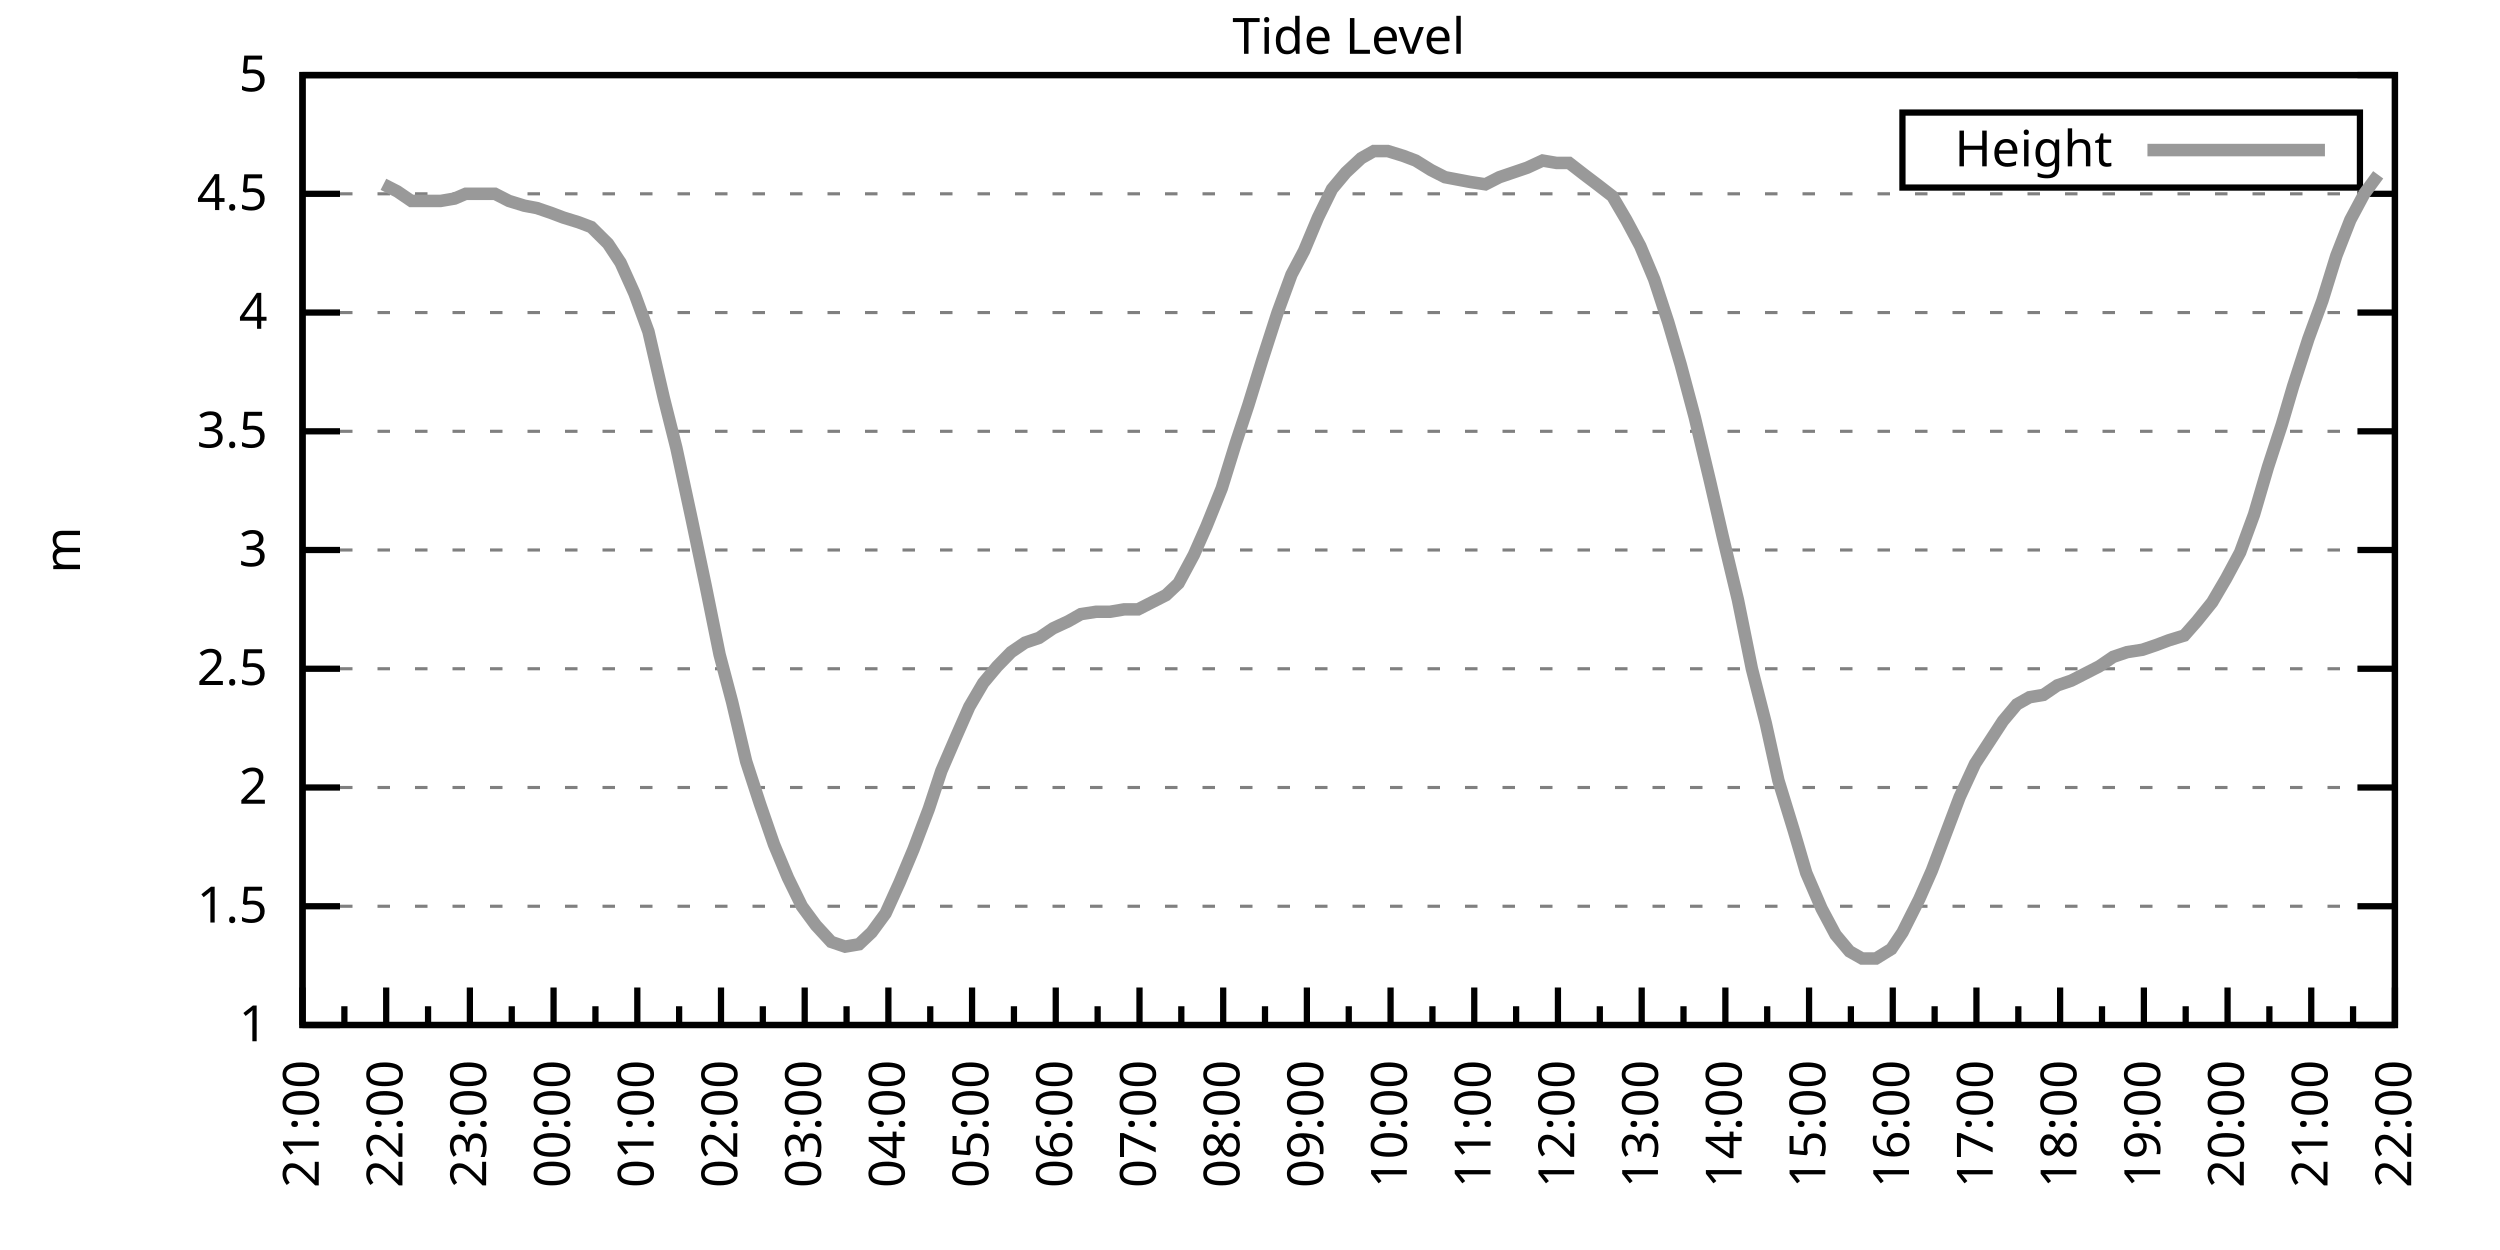
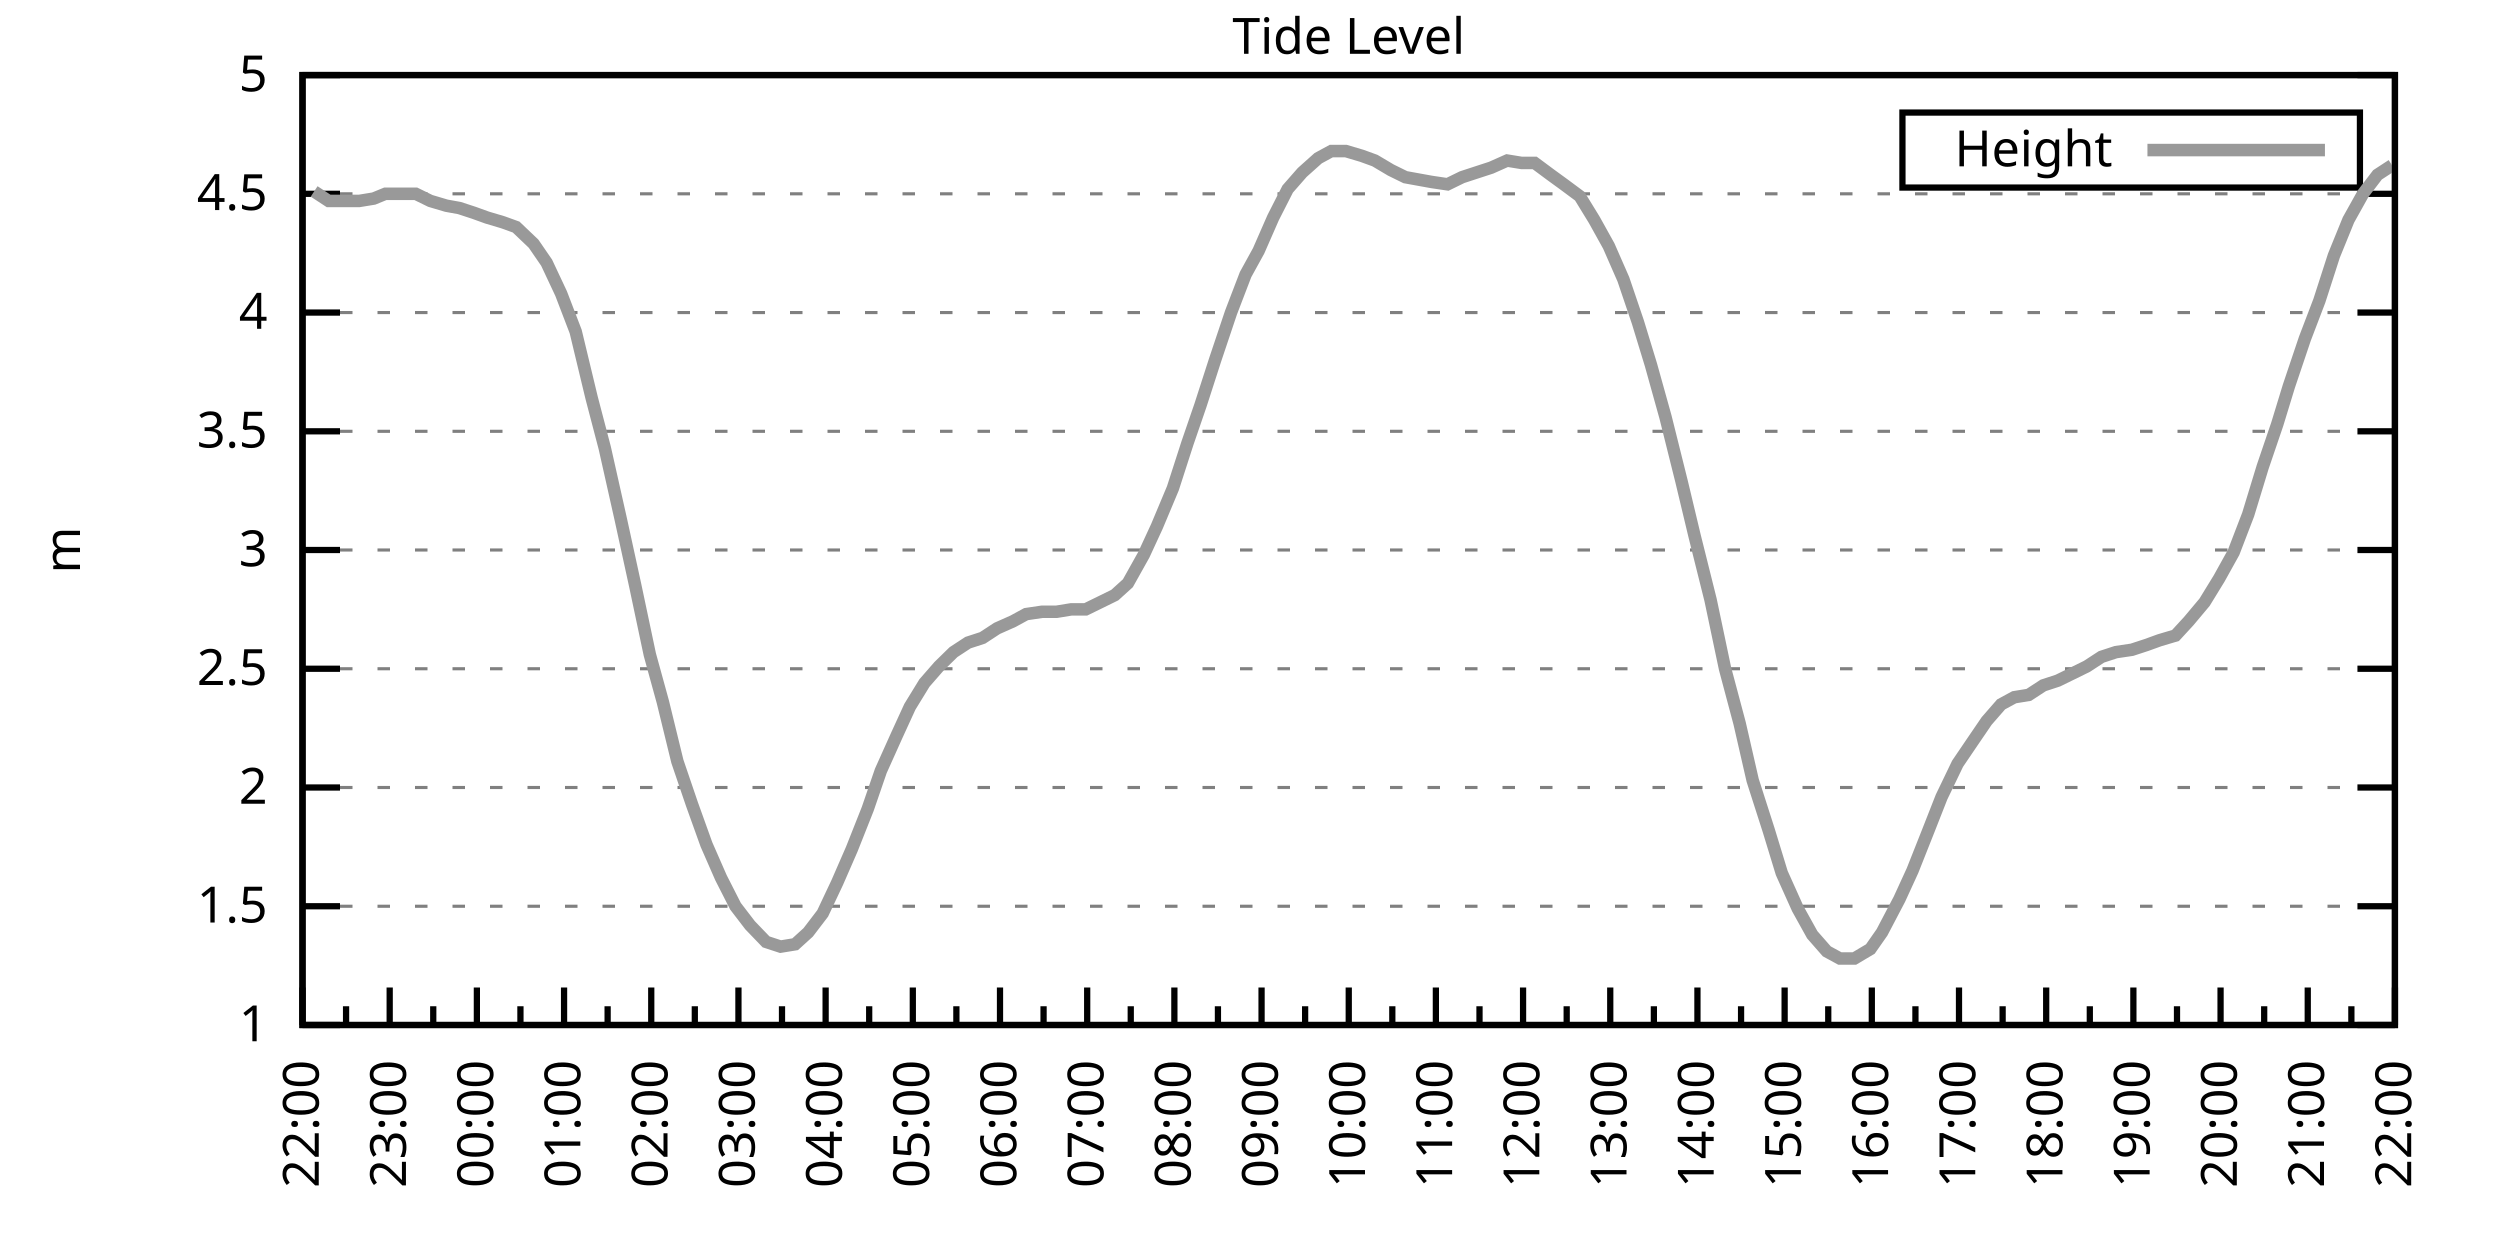
<svg xmlns="http://www.w3.org/2000/svg" xmlns:xlink="http://www.w3.org/1999/xlink" width="400" height="200" viewBox="0 0 400 200">
  <g id="gnuplot_canvas">
    <rect x="0" y="0" width="400" height="200" fill="none" />
    <defs>
      <circle id="gpDot" r="0.5" stroke-width="0.5" stroke="currentColor" />
      <path id="gpPt0" stroke-width="0.333" stroke="currentColor" d="M-1,0 h2 M0,-1 v2" />
      <path id="gpPt1" stroke-width="0.333" stroke="currentColor" d="M-1,-1 L1,1 M1,-1 L-1,1" />
      <path id="gpPt2" stroke-width="0.333" stroke="currentColor" d="M-1,0 L1,0 M0,-1 L0,1 M-1,-1 L1,1 M-1,1 L1,-1" />
      <rect id="gpPt3" stroke-width="0.333" stroke="currentColor" x="-1" y="-1" width="2" height="2" />
      <rect id="gpPt4" stroke-width="0.333" stroke="currentColor" fill="currentColor" x="-1" y="-1" width="2" height="2" />
      <circle id="gpPt5" stroke-width="0.333" stroke="currentColor" cx="0" cy="0" r="1" />
      <use xlink:href="#gpPt5" id="gpPt6" fill="currentColor" stroke="none" />
      <path id="gpPt7" stroke-width="0.333" stroke="currentColor" d="M0,-1.33 L-1.33,0.67 L1.33,0.67 z" />
      <use xlink:href="#gpPt7" id="gpPt8" fill="currentColor" stroke="none" />
      <use xlink:href="#gpPt7" id="gpPt9" stroke="currentColor" transform="rotate(180)" />
      <use xlink:href="#gpPt9" id="gpPt10" fill="currentColor" stroke="none" />
      <use xlink:href="#gpPt3" id="gpPt11" stroke="currentColor" transform="rotate(45)" />
      <use xlink:href="#gpPt11" id="gpPt12" fill="currentColor" stroke="none" />
      <path id="gpPt13" stroke-width="0.333" stroke="currentColor" d="M0,1.330 L1.265,0.411 L0.782,-1.067 L-0.782,-1.076 L-1.265,0.411 z" />
      <use xlink:href="#gpPt13" id="gpPt14" fill="currentColor" stroke="none" />
      <filter id="textbox" filterUnits="objectBoundingBox" x="0" y="0" height="1" width="1">
        <feFlood flood-color="white" flood-opacity="1" result="bgnd" />
        <feComposite in="SourceGraphic" in2="bgnd" operator="atop" />
      </filter>
      <filter id="greybox" filterUnits="objectBoundingBox" x="0" y="0" height="1" width="1">
        <feFlood flood-color="lightgrey" flood-opacity="1" result="grey" />
        <feComposite in="SourceGraphic" in2="grey" operator="atop" />
      </filter>
    </defs>
    <g fill="none" color="white" stroke="currentColor" stroke-width="1.00" stroke-linecap="butt" stroke-linejoin="miter">
</g>
    <g fill="none" color="black" stroke="currentColor" stroke-width="1.00" stroke-linecap="butt" stroke-linejoin="miter">
      <g stroke="none" shape-rendering="crispEdges">
        <polygon fill="rgb(255, 255, 255)" points="48.40,164.00 383.18,164.00 383.18,12.02 48.40,12.02 " />
      </g>
    </g>
    <g fill="none" color="black" stroke="currentColor" stroke-width="1.00" stroke-linecap="butt" stroke-linejoin="miter">
</g>
    <g fill="none" color="black" stroke="black" stroke-width="0.50" stroke-linecap="butt" stroke-linejoin="miter">
</g>
    <g fill="none" color="gray" stroke="currentColor" stroke-width="0.50" stroke-linecap="butt" stroke-linejoin="miter">
      <path stroke="gray" stroke-dasharray="2,4" class="gridline" d="M48.40,164.00 L383.19,164.00  " />
    </g>
    <g fill="none" color="gray" stroke="gray" stroke-width="1.00" stroke-linecap="butt" stroke-linejoin="miter">
</g>
    <g fill="none" color="black" stroke="currentColor" stroke-width="1.00" stroke-linecap="butt" stroke-linejoin="miter">
      <path stroke="black" d="M48.40,164.00 L54.40,164.00 M383.19,164.00 L377.19,164.00  " />
      <g transform="translate(42.80,166.60)" stroke="none" fill="black" font-family="Sans" font-size="8.00" text-anchor="end">
        <text>
          <tspan font-family="Sans"> 1</tspan>
        </text>
      </g>
    </g>
    <g fill="none" color="black" stroke="currentColor" stroke-width="1.00" stroke-linecap="butt" stroke-linejoin="miter">
</g>
    <g fill="none" color="black" stroke="black" stroke-width="0.50" stroke-linecap="butt" stroke-linejoin="miter">
</g>
    <g fill="none" color="gray" stroke="currentColor" stroke-width="0.50" stroke-linecap="butt" stroke-linejoin="miter">
      <path stroke="gray" stroke-dasharray="2,4" class="gridline" d="M48.40,145.00 L383.19,145.00  " />
    </g>
    <g fill="none" color="gray" stroke="gray" stroke-width="1.00" stroke-linecap="butt" stroke-linejoin="miter">
</g>
    <g fill="none" color="black" stroke="currentColor" stroke-width="1.00" stroke-linecap="butt" stroke-linejoin="miter">
      <path stroke="black" d="M48.40,145.00 L54.40,145.00 M383.19,145.00 L377.19,145.00  " />
      <g transform="translate(42.80,147.60)" stroke="none" fill="black" font-family="Sans" font-size="8.00" text-anchor="end">
        <text>
          <tspan font-family="Sans"> 1.5</tspan>
        </text>
      </g>
    </g>
    <g fill="none" color="black" stroke="currentColor" stroke-width="1.00" stroke-linecap="butt" stroke-linejoin="miter">
</g>
    <g fill="none" color="black" stroke="black" stroke-width="0.50" stroke-linecap="butt" stroke-linejoin="miter">
</g>
    <g fill="none" color="gray" stroke="currentColor" stroke-width="0.50" stroke-linecap="butt" stroke-linejoin="miter">
      <path stroke="gray" stroke-dasharray="2,4" class="gridline" d="M48.40,126.00 L383.19,126.00  " />
    </g>
    <g fill="none" color="gray" stroke="gray" stroke-width="1.00" stroke-linecap="butt" stroke-linejoin="miter">
</g>
    <g fill="none" color="black" stroke="currentColor" stroke-width="1.00" stroke-linecap="butt" stroke-linejoin="miter">
      <path stroke="black" d="M48.40,126.00 L54.40,126.00 M383.19,126.00 L377.19,126.00  " />
      <g transform="translate(42.80,128.60)" stroke="none" fill="black" font-family="Sans" font-size="8.00" text-anchor="end">
        <text>
          <tspan font-family="Sans"> 2</tspan>
        </text>
      </g>
    </g>
    <g fill="none" color="black" stroke="currentColor" stroke-width="1.00" stroke-linecap="butt" stroke-linejoin="miter">
</g>
    <g fill="none" color="black" stroke="black" stroke-width="0.50" stroke-linecap="butt" stroke-linejoin="miter">
</g>
    <g fill="none" color="gray" stroke="currentColor" stroke-width="0.50" stroke-linecap="butt" stroke-linejoin="miter">
      <path stroke="gray" stroke-dasharray="2,4" class="gridline" d="M48.40,107.00 L383.19,107.00  " />
    </g>
    <g fill="none" color="gray" stroke="gray" stroke-width="1.00" stroke-linecap="butt" stroke-linejoin="miter">
</g>
    <g fill="none" color="black" stroke="currentColor" stroke-width="1.00" stroke-linecap="butt" stroke-linejoin="miter">
      <path stroke="black" d="M48.40,107.00 L54.40,107.00 M383.19,107.00 L377.19,107.00  " />
      <g transform="translate(42.80,109.60)" stroke="none" fill="black" font-family="Sans" font-size="8.00" text-anchor="end">
        <text>
          <tspan font-family="Sans"> 2.5</tspan>
        </text>
      </g>
    </g>
    <g fill="none" color="black" stroke="currentColor" stroke-width="1.00" stroke-linecap="butt" stroke-linejoin="miter">
</g>
    <g fill="none" color="black" stroke="black" stroke-width="0.50" stroke-linecap="butt" stroke-linejoin="miter">
</g>
    <g fill="none" color="gray" stroke="currentColor" stroke-width="0.50" stroke-linecap="butt" stroke-linejoin="miter">
      <path stroke="gray" stroke-dasharray="2,4" class="gridline" d="M48.40,88.00 L383.19,88.00  " />
    </g>
    <g fill="none" color="gray" stroke="gray" stroke-width="1.00" stroke-linecap="butt" stroke-linejoin="miter">
</g>
    <g fill="none" color="black" stroke="currentColor" stroke-width="1.00" stroke-linecap="butt" stroke-linejoin="miter">
      <path stroke="black" d="M48.40,88.00 L54.40,88.00 M383.19,88.00 L377.19,88.00  " />
      <g transform="translate(42.80,90.60)" stroke="none" fill="black" font-family="Sans" font-size="8.00" text-anchor="end">
        <text>
          <tspan font-family="Sans"> 3</tspan>
        </text>
      </g>
    </g>
    <g fill="none" color="black" stroke="currentColor" stroke-width="1.00" stroke-linecap="butt" stroke-linejoin="miter">
</g>
    <g fill="none" color="black" stroke="black" stroke-width="0.50" stroke-linecap="butt" stroke-linejoin="miter">
</g>
    <g fill="none" color="gray" stroke="currentColor" stroke-width="0.50" stroke-linecap="butt" stroke-linejoin="miter">
      <path stroke="gray" stroke-dasharray="2,4" class="gridline" d="M48.40,69.01 L383.19,69.01  " />
    </g>
    <g fill="none" color="gray" stroke="gray" stroke-width="1.00" stroke-linecap="butt" stroke-linejoin="miter">
</g>
    <g fill="none" color="black" stroke="currentColor" stroke-width="1.00" stroke-linecap="butt" stroke-linejoin="miter">
      <path stroke="black" d="M48.40,69.01 L54.40,69.01 M383.19,69.01 L377.19,69.01  " />
      <g transform="translate(42.80,71.61)" stroke="none" fill="black" font-family="Sans" font-size="8.00" text-anchor="end">
        <text>
          <tspan font-family="Sans"> 3.5</tspan>
        </text>
      </g>
    </g>
    <g fill="none" color="black" stroke="currentColor" stroke-width="1.00" stroke-linecap="butt" stroke-linejoin="miter">
</g>
    <g fill="none" color="black" stroke="black" stroke-width="0.50" stroke-linecap="butt" stroke-linejoin="miter">
</g>
    <g fill="none" color="gray" stroke="currentColor" stroke-width="0.50" stroke-linecap="butt" stroke-linejoin="miter">
      <path stroke="gray" stroke-dasharray="2,4" class="gridline" d="M48.40,50.01 L383.19,50.01  " />
    </g>
    <g fill="none" color="gray" stroke="gray" stroke-width="1.00" stroke-linecap="butt" stroke-linejoin="miter">
</g>
    <g fill="none" color="black" stroke="currentColor" stroke-width="1.00" stroke-linecap="butt" stroke-linejoin="miter">
      <path stroke="black" d="M48.40,50.01 L54.40,50.01 M383.19,50.01 L377.19,50.01  " />
      <g transform="translate(42.80,52.61)" stroke="none" fill="black" font-family="Sans" font-size="8.00" text-anchor="end">
        <text>
          <tspan font-family="Sans"> 4</tspan>
        </text>
      </g>
    </g>
    <g fill="none" color="black" stroke="currentColor" stroke-width="1.00" stroke-linecap="butt" stroke-linejoin="miter">
</g>
    <g fill="none" color="black" stroke="black" stroke-width="0.50" stroke-linecap="butt" stroke-linejoin="miter">
</g>
    <g fill="none" color="gray" stroke="currentColor" stroke-width="0.50" stroke-linecap="butt" stroke-linejoin="miter">
      <path stroke="gray" stroke-dasharray="2,4" class="gridline" d="M48.40,31.01 L383.19,31.01  " />
    </g>
    <g fill="none" color="gray" stroke="gray" stroke-width="1.00" stroke-linecap="butt" stroke-linejoin="miter">
</g>
    <g fill="none" color="black" stroke="currentColor" stroke-width="1.00" stroke-linecap="butt" stroke-linejoin="miter">
      <path stroke="black" d="M48.40,31.01 L54.40,31.01 M383.19,31.01 L377.19,31.01  " />
      <g transform="translate(42.80,33.61)" stroke="none" fill="black" font-family="Sans" font-size="8.00" text-anchor="end">
        <text>
          <tspan font-family="Sans"> 4.5</tspan>
        </text>
      </g>
    </g>
    <g fill="none" color="black" stroke="currentColor" stroke-width="1.00" stroke-linecap="butt" stroke-linejoin="miter">
</g>
    <g fill="none" color="black" stroke="black" stroke-width="0.50" stroke-linecap="butt" stroke-linejoin="miter">
</g>
    <g fill="none" color="gray" stroke="currentColor" stroke-width="0.50" stroke-linecap="butt" stroke-linejoin="miter">
      <path stroke="gray" stroke-dasharray="2,4" class="gridline" d="M48.40,12.01 L383.19,12.01  " />
    </g>
    <g fill="none" color="gray" stroke="gray" stroke-width="1.00" stroke-linecap="butt" stroke-linejoin="miter">
</g>
    <g fill="none" color="black" stroke="currentColor" stroke-width="1.00" stroke-linecap="butt" stroke-linejoin="miter">
      <path stroke="black" d="M48.40,12.01 L54.40,12.01 M383.19,12.01 L377.19,12.01  " />
      <g transform="translate(42.80,14.61)" stroke="none" fill="black" font-family="Sans" font-size="8.00" text-anchor="end">
        <text>
          <tspan font-family="Sans"> 5</tspan>
        </text>
      </g>
    </g>
    <g fill="none" color="black" stroke="currentColor" stroke-width="1.00" stroke-linecap="butt" stroke-linejoin="miter">
      <path stroke="black" d="M48.40,164.00 L48.40,158.00  " />
      <g transform="translate(51.00,169.60) rotate(270)" stroke="none" fill="black" font-family="Sans" font-size="8.00" text-anchor="end">
        <text>
+           <tspan font-family="Sans">22:00</tspan>
+         </text>
+       </g>
+     </g>
+     <g fill="none" color="black" stroke="currentColor" stroke-width="1.00" stroke-linecap="butt" stroke-linejoin="miter">
+       <path stroke="black" d="M55.37,164.00 L55.37,161.00 M62.35,164.00 L62.35,158.00  " />
+       <g transform="translate(64.95,169.60) rotate(270)" stroke="none" fill="black" font-family="Sans" font-size="8.00" text-anchor="end">
+         <text>
+           <tspan font-family="Sans">23:00</tspan>
+         </text>
+       </g>
+     </g>
+     <g fill="none" color="black" stroke="currentColor" stroke-width="1.00" stroke-linecap="butt" stroke-linejoin="miter">
+       <path stroke="black" d="M69.32,164.00 L69.32,161.00 M76.30,164.00 L76.30,158.00  " />
+       <g transform="translate(78.90,169.60) rotate(270)" stroke="none" fill="black" font-family="Sans" font-size="8.00" text-anchor="end">
+         <text>
+           <tspan font-family="Sans">00:00</tspan>
+         </text>
+       </g>
+     </g>
+     <g fill="none" color="black" stroke="currentColor" stroke-width="1.00" stroke-linecap="butt" stroke-linejoin="miter">
+       <path stroke="black" d="M83.27,164.00 L83.27,161.00 M90.25,164.00 L90.25,158.00  " />
+       <g transform="translate(92.85,169.60) rotate(270)" stroke="none" fill="black" font-family="Sans" font-size="8.00" text-anchor="end">
+         <text>
+           <tspan font-family="Sans">01:00</tspan>
+         </text>
+       </g>
+     </g>
+     <g fill="none" color="black" stroke="currentColor" stroke-width="1.00" stroke-linecap="butt" stroke-linejoin="miter">
+       <path stroke="black" d="M97.22,164.00 L97.22,161.00 M104.20,164.00 L104.20,158.00  " />
+       <g transform="translate(106.80,169.60) rotate(270)" stroke="none" fill="black" font-family="Sans" font-size="8.00" text-anchor="end">
+         <text>
+           <tspan font-family="Sans">02:00</tspan>
+         </text>
+       </g>
+     </g>
+     <g fill="none" color="black" stroke="currentColor" stroke-width="1.00" stroke-linecap="butt" stroke-linejoin="miter">
+       <path stroke="black" d="M111.17,164.00 L111.17,161.00 M118.15,164.00 L118.15,158.00  " />
+       <g transform="translate(120.75,169.60) rotate(270)" stroke="none" fill="black" font-family="Sans" font-size="8.00" text-anchor="end">
+         <text>
+           <tspan font-family="Sans">03:00</tspan>
+         </text>
+       </g>
+     </g>
+     <g fill="none" color="black" stroke="currentColor" stroke-width="1.00" stroke-linecap="butt" stroke-linejoin="miter">
+       <path stroke="black" d="M125.12,164.00 L125.12,161.00 M132.10,164.00 L132.10,158.00  " />
+       <g transform="translate(134.70,169.60) rotate(270)" stroke="none" fill="black" font-family="Sans" font-size="8.00" text-anchor="end">
+         <text>
+           <tspan font-family="Sans">04:00</tspan>
+         </text>
+       </g>
+     </g>
+     <g fill="none" color="black" stroke="currentColor" stroke-width="1.00" stroke-linecap="butt" stroke-linejoin="miter">
+       <path stroke="black" d="M139.07,164.00 L139.07,161.00 M146.05,164.00 L146.05,158.00  " />
+       <g transform="translate(148.65,169.60) rotate(270)" stroke="none" fill="black" font-family="Sans" font-size="8.00" text-anchor="end">
+         <text>
+           <tspan font-family="Sans">05:00</tspan>
+         </text>
+       </g>
+     </g>
+     <g fill="none" color="black" stroke="currentColor" stroke-width="1.00" stroke-linecap="butt" stroke-linejoin="miter">
+       <path stroke="black" d="M153.02,164.00 L153.02,161.00 M160.00,164.00 L160.00,158.00  " />
+       <g transform="translate(162.60,169.60) rotate(270)" stroke="none" fill="black" font-family="Sans" font-size="8.00" text-anchor="end">
+         <text>
+           <tspan font-family="Sans">06:00</tspan>
+         </text>
+       </g>
+     </g>
+     <g fill="none" color="black" stroke="currentColor" stroke-width="1.00" stroke-linecap="butt" stroke-linejoin="miter">
+       <path stroke="black" d="M166.97,164.00 L166.97,161.00 M173.95,164.00 L173.95,158.00  " />
+       <g transform="translate(176.55,169.60) rotate(270)" stroke="none" fill="black" font-family="Sans" font-size="8.00" text-anchor="end">
+         <text>
+           <tspan font-family="Sans">07:00</tspan>
+         </text>
+       </g>
+     </g>
+     <g fill="none" color="black" stroke="currentColor" stroke-width="1.00" stroke-linecap="butt" stroke-linejoin="miter">
+       <path stroke="black" d="M180.92,164.00 L180.92,161.00 M187.90,164.00 L187.90,158.00  " />
+       <g transform="translate(190.50,169.60) rotate(270)" stroke="none" fill="black" font-family="Sans" font-size="8.00" text-anchor="end">
+         <text>
+           <tspan font-family="Sans">08:00</tspan>
+         </text>
+       </g>
+     </g>
+     <g fill="none" color="black" stroke="currentColor" stroke-width="1.00" stroke-linecap="butt" stroke-linejoin="miter">
+       <path stroke="black" d="M194.87,164.00 L194.87,161.00 M201.85,164.00 L201.85,158.00  " />
+       <g transform="translate(204.45,169.60) rotate(270)" stroke="none" fill="black" font-family="Sans" font-size="8.00" text-anchor="end">
+         <text>
+           <tspan font-family="Sans">09:00</tspan>
+         </text>
+       </g>
+     </g>
+     <g fill="none" color="black" stroke="currentColor" stroke-width="1.00" stroke-linecap="butt" stroke-linejoin="miter">
+       <path stroke="black" d="M208.82,164.00 L208.82,161.00 M215.80,164.00 L215.80,158.00  " />
+       <g transform="translate(218.40,169.60) rotate(270)" stroke="none" fill="black" font-family="Sans" font-size="8.00" text-anchor="end">
+         <text>
+           <tspan font-family="Sans">10:00</tspan>
+         </text>
+       </g>
+     </g>
+     <g fill="none" color="black" stroke="currentColor" stroke-width="1.00" stroke-linecap="butt" stroke-linejoin="miter">
+       <path stroke="black" d="M222.77,164.00 L222.77,161.00 M229.74,164.00 L229.74,158.00  " />
+       <g transform="translate(232.34,169.60) rotate(270)" stroke="none" fill="black" font-family="Sans" font-size="8.00" text-anchor="end">
+         <text>
+           <tspan font-family="Sans">11:00</tspan>
+         </text>
+       </g>
+     </g>
+     <g fill="none" color="black" stroke="currentColor" stroke-width="1.00" stroke-linecap="butt" stroke-linejoin="miter">
+       <path stroke="black" d="M236.72,164.00 L236.72,161.00 M243.69,164.00 L243.69,158.00  " />
+       <g transform="translate(246.29,169.60) rotate(270)" stroke="none" fill="black" font-family="Sans" font-size="8.00" text-anchor="end">
+         <text>
+           <tspan font-family="Sans">12:00</tspan>
+         </text>
+       </g>
+     </g>
+     <g fill="none" color="black" stroke="currentColor" stroke-width="1.00" stroke-linecap="butt" stroke-linejoin="miter">
+       <path stroke="black" d="M250.67,164.00 L250.67,161.00 M257.64,164.00 L257.64,158.00  " />
+       <g transform="translate(260.24,169.60) rotate(270)" stroke="none" fill="black" font-family="Sans" font-size="8.00" text-anchor="end">
+         <text>
+           <tspan font-family="Sans">13:00</tspan>
+         </text>
+       </g>
+     </g>
+     <g fill="none" color="black" stroke="currentColor" stroke-width="1.00" stroke-linecap="butt" stroke-linejoin="miter">
+       <path stroke="black" d="M264.62,164.00 L264.62,161.00 M271.59,164.00 L271.59,158.00  " />
+       <g transform="translate(274.19,169.60) rotate(270)" stroke="none" fill="black" font-family="Sans" font-size="8.00" text-anchor="end">
+         <text>
+           <tspan font-family="Sans">14:00</tspan>
+         </text>
+       </g>
+     </g>
+     <g fill="none" color="black" stroke="currentColor" stroke-width="1.00" stroke-linecap="butt" stroke-linejoin="miter">
+       <path stroke="black" d="M278.57,164.00 L278.57,161.00 M285.54,164.00 L285.54,158.00  " />
+       <g transform="translate(288.14,169.60) rotate(270)" stroke="none" fill="black" font-family="Sans" font-size="8.00" text-anchor="end">
+         <text>
+           <tspan font-family="Sans">15:00</tspan>
+         </text>
+       </g>
+     </g>
+     <g fill="none" color="black" stroke="currentColor" stroke-width="1.00" stroke-linecap="butt" stroke-linejoin="miter">
+       <path stroke="black" d="M292.52,164.00 L292.52,161.00 M299.49,164.00 L299.49,158.00  " />
+       <g transform="translate(302.09,169.60) rotate(270)" stroke="none" fill="black" font-family="Sans" font-size="8.00" text-anchor="end">
+         <text>
+           <tspan font-family="Sans">16:00</tspan>
+         </text>
+       </g>
+     </g>
+     <g fill="none" color="black" stroke="currentColor" stroke-width="1.00" stroke-linecap="butt" stroke-linejoin="miter">
+       <path stroke="black" d="M306.47,164.00 L306.47,161.00 M313.44,164.00 L313.44,158.00  " />
+       <g transform="translate(316.04,169.60) rotate(270)" stroke="none" fill="black" font-family="Sans" font-size="8.00" text-anchor="end">
+         <text>
+           <tspan font-family="Sans">17:00</tspan>
+         </text>
+       </g>
+     </g>
+     <g fill="none" color="black" stroke="currentColor" stroke-width="1.00" stroke-linecap="butt" stroke-linejoin="miter">
+       <path stroke="black" d="M320.42,164.00 L320.42,161.00 M327.39,164.00 L327.39,158.00  " />
+       <g transform="translate(329.99,169.60) rotate(270)" stroke="none" fill="black" font-family="Sans" font-size="8.00" text-anchor="end">
+         <text>
+           <tspan font-family="Sans">18:00</tspan>
+         </text>
+       </g>
+     </g>
+     <g fill="none" color="black" stroke="currentColor" stroke-width="1.00" stroke-linecap="butt" stroke-linejoin="miter">
+       <path stroke="black" d="M334.37,164.00 L334.37,161.00 M341.34,164.00 L341.34,158.00  " />
+       <g transform="translate(343.94,169.60) rotate(270)" stroke="none" fill="black" font-family="Sans" font-size="8.00" text-anchor="end">
+         <text>
+           <tspan font-family="Sans">19:00</tspan>
+         </text>
+       </g>
+     </g>
+     <g fill="none" color="black" stroke="currentColor" stroke-width="1.00" stroke-linecap="butt" stroke-linejoin="miter">
+       <path stroke="black" d="M348.32,164.00 L348.32,161.00 M355.29,164.00 L355.29,158.00  " />
+       <g transform="translate(357.89,169.60) rotate(270)" stroke="none" fill="black" font-family="Sans" font-size="8.00" text-anchor="end">
+         <text>
+           <tspan font-family="Sans">20:00</tspan>
+         </text>
+       </g>
+     </g>
+     <g fill="none" color="black" stroke="currentColor" stroke-width="1.00" stroke-linecap="butt" stroke-linejoin="miter">
+       <path stroke="black" d="M362.27,164.00 L362.27,161.00 M369.24,164.00 L369.24,158.00  " />
+       <g transform="translate(371.84,169.60) rotate(270)" stroke="none" fill="black" font-family="Sans" font-size="8.00" text-anchor="end">
+         <text>
          <tspan font-family="Sans">21:00</tspan>
        </text>
      </g>
    </g>
    <g fill="none" color="black" stroke="currentColor" stroke-width="1.00" stroke-linecap="butt" stroke-linejoin="miter">
-       <path stroke="black" d="M55.10,164.00 L55.10,161.00 M61.79,164.00 L61.79,158.00  " />
-       <g transform="translate(64.39,169.60) rotate(270)" stroke="none" fill="black" font-family="Sans" font-size="8.00" text-anchor="end">
-         <text>
-           <tspan font-family="Sans">22:00</tspan>
-         </text>
-       </g>
-     </g>
-     <g fill="none" color="black" stroke="currentColor" stroke-width="1.00" stroke-linecap="butt" stroke-linejoin="miter">
-       <path stroke="black" d="M68.49,164.00 L68.49,161.00 M75.18,164.00 L75.18,158.00  " />
-       <g transform="translate(77.78,169.60) rotate(270)" stroke="none" fill="black" font-family="Sans" font-size="8.00" text-anchor="end">
-         <text>
-           <tspan font-family="Sans">23:00</tspan>
-         </text>
-       </g>
-     </g>
-     <g fill="none" color="black" stroke="currentColor" stroke-width="1.00" stroke-linecap="butt" stroke-linejoin="miter">
-       <path stroke="black" d="M81.88,164.00 L81.88,161.00 M88.57,164.00 L88.57,158.00  " />
-       <g transform="translate(91.17,169.60) rotate(270)" stroke="none" fill="black" font-family="Sans" font-size="8.00" text-anchor="end">
-         <text>
-           <tspan font-family="Sans">00:00</tspan>
-         </text>
-       </g>
-     </g>
-     <g fill="none" color="black" stroke="currentColor" stroke-width="1.00" stroke-linecap="butt" stroke-linejoin="miter">
-       <path stroke="black" d="M95.27,164.00 L95.27,161.00 M101.97,164.00 L101.97,158.00  " />
-       <g transform="translate(104.57,169.60) rotate(270)" stroke="none" fill="black" font-family="Sans" font-size="8.00" text-anchor="end">
-         <text>
-           <tspan font-family="Sans">01:00</tspan>
-         </text>
-       </g>
-     </g>
-     <g fill="none" color="black" stroke="currentColor" stroke-width="1.00" stroke-linecap="butt" stroke-linejoin="miter">
-       <path stroke="black" d="M108.66,164.00 L108.66,161.00 M115.36,164.00 L115.36,158.00  " />
-       <g transform="translate(117.96,169.60) rotate(270)" stroke="none" fill="black" font-family="Sans" font-size="8.00" text-anchor="end">
-         <text>
-           <tspan font-family="Sans">02:00</tspan>
-         </text>
-       </g>
-     </g>
-     <g fill="none" color="black" stroke="currentColor" stroke-width="1.00" stroke-linecap="butt" stroke-linejoin="miter">
-       <path stroke="black" d="M122.05,164.00 L122.05,161.00 M128.75,164.00 L128.75,158.00  " />
-       <g transform="translate(131.35,169.60) rotate(270)" stroke="none" fill="black" font-family="Sans" font-size="8.00" text-anchor="end">
-         <text>
-           <tspan font-family="Sans">03:00</tspan>
-         </text>
-       </g>
-     </g>
-     <g fill="none" color="black" stroke="currentColor" stroke-width="1.00" stroke-linecap="butt" stroke-linejoin="miter">
-       <path stroke="black" d="M135.45,164.00 L135.45,161.00 M142.14,164.00 L142.14,158.00  " />
-       <g transform="translate(144.74,169.60) rotate(270)" stroke="none" fill="black" font-family="Sans" font-size="8.00" text-anchor="end">
-         <text>
-           <tspan font-family="Sans">04:00</tspan>
-         </text>
-       </g>
-     </g>
-     <g fill="none" color="black" stroke="currentColor" stroke-width="1.00" stroke-linecap="butt" stroke-linejoin="miter">
-       <path stroke="black" d="M148.84,164.00 L148.84,161.00 M155.53,164.00 L155.53,158.00  " />
-       <g transform="translate(158.13,169.60) rotate(270)" stroke="none" fill="black" font-family="Sans" font-size="8.00" text-anchor="end">
-         <text>
-           <tspan font-family="Sans">05:00</tspan>
-         </text>
-       </g>
-     </g>
-     <g fill="none" color="black" stroke="currentColor" stroke-width="1.00" stroke-linecap="butt" stroke-linejoin="miter">
-       <path stroke="black" d="M162.23,164.00 L162.23,161.00 M168.92,164.00 L168.92,158.00  " />
-       <g transform="translate(171.52,169.60) rotate(270)" stroke="none" fill="black" font-family="Sans" font-size="8.00" text-anchor="end">
-         <text>
-           <tspan font-family="Sans">06:00</tspan>
-         </text>
-       </g>
-     </g>
-     <g fill="none" color="black" stroke="currentColor" stroke-width="1.00" stroke-linecap="butt" stroke-linejoin="miter">
-       <path stroke="black" d="M175.62,164.00 L175.62,161.00 M182.32,164.00 L182.32,158.00  " />
-       <g transform="translate(184.92,169.60) rotate(270)" stroke="none" fill="black" font-family="Sans" font-size="8.00" text-anchor="end">
-         <text>
-           <tspan font-family="Sans">07:00</tspan>
-         </text>
-       </g>
-     </g>
-     <g fill="none" color="black" stroke="currentColor" stroke-width="1.00" stroke-linecap="butt" stroke-linejoin="miter">
-       <path stroke="black" d="M189.01,164.00 L189.01,161.00 M195.71,164.00 L195.71,158.00  " />
-       <g transform="translate(198.31,169.60) rotate(270)" stroke="none" fill="black" font-family="Sans" font-size="8.00" text-anchor="end">
-         <text>
-           <tspan font-family="Sans">08:00</tspan>
-         </text>
-       </g>
-     </g>
-     <g fill="none" color="black" stroke="currentColor" stroke-width="1.00" stroke-linecap="butt" stroke-linejoin="miter">
-       <path stroke="black" d="M202.40,164.00 L202.40,161.00 M209.10,164.00 L209.10,158.00  " />
-       <g transform="translate(211.70,169.60) rotate(270)" stroke="none" fill="black" font-family="Sans" font-size="8.00" text-anchor="end">
-         <text>
-           <tspan font-family="Sans">09:00</tspan>
-         </text>
-       </g>
-     </g>
-     <g fill="none" color="black" stroke="currentColor" stroke-width="1.00" stroke-linecap="butt" stroke-linejoin="miter">
-       <path stroke="black" d="M215.80,164.00 L215.80,161.00 M222.49,164.00 L222.49,158.00  " />
-       <g transform="translate(225.09,169.60) rotate(270)" stroke="none" fill="black" font-family="Sans" font-size="8.00" text-anchor="end">
-         <text>
-           <tspan font-family="Sans">10:00</tspan>
-         </text>
-       </g>
-     </g>
-     <g fill="none" color="black" stroke="currentColor" stroke-width="1.00" stroke-linecap="butt" stroke-linejoin="miter">
-       <path stroke="black" d="M229.19,164.00 L229.19,161.00 M235.88,164.00 L235.88,158.00  " />
-       <g transform="translate(238.48,169.60) rotate(270)" stroke="none" fill="black" font-family="Sans" font-size="8.00" text-anchor="end">
-         <text>
-           <tspan font-family="Sans">11:00</tspan>
-         </text>
-       </g>
-     </g>
-     <g fill="none" color="black" stroke="currentColor" stroke-width="1.00" stroke-linecap="butt" stroke-linejoin="miter">
-       <path stroke="black" d="M242.58,164.00 L242.58,161.00 M249.27,164.00 L249.27,158.00  " />
-       <g transform="translate(251.87,169.60) rotate(270)" stroke="none" fill="black" font-family="Sans" font-size="8.00" text-anchor="end">
-         <text>
-           <tspan font-family="Sans">12:00</tspan>
-         </text>
-       </g>
-     </g>
-     <g fill="none" color="black" stroke="currentColor" stroke-width="1.00" stroke-linecap="butt" stroke-linejoin="miter">
-       <path stroke="black" d="M255.97,164.00 L255.97,161.00 M262.67,164.00 L262.67,158.00  " />
-       <g transform="translate(265.27,169.60) rotate(270)" stroke="none" fill="black" font-family="Sans" font-size="8.00" text-anchor="end">
-         <text>
-           <tspan font-family="Sans">13:00</tspan>
-         </text>
-       </g>
-     </g>
-     <g fill="none" color="black" stroke="currentColor" stroke-width="1.00" stroke-linecap="butt" stroke-linejoin="miter">
-       <path stroke="black" d="M269.36,164.00 L269.36,161.00 M276.06,164.00 L276.06,158.00  " />
-       <g transform="translate(278.66,169.60) rotate(270)" stroke="none" fill="black" font-family="Sans" font-size="8.00" text-anchor="end">
-         <text>
-           <tspan font-family="Sans">14:00</tspan>
-         </text>
-       </g>
-     </g>
-     <g fill="none" color="black" stroke="currentColor" stroke-width="1.00" stroke-linecap="butt" stroke-linejoin="miter">
-       <path stroke="black" d="M282.75,164.00 L282.75,161.00 M289.45,164.00 L289.45,158.00  " />
-       <g transform="translate(292.05,169.60) rotate(270)" stroke="none" fill="black" font-family="Sans" font-size="8.00" text-anchor="end">
-         <text>
-           <tspan font-family="Sans">15:00</tspan>
-         </text>
-       </g>
-     </g>
-     <g fill="none" color="black" stroke="currentColor" stroke-width="1.00" stroke-linecap="butt" stroke-linejoin="miter">
-       <path stroke="black" d="M296.14,164.00 L296.14,161.00 M302.84,164.00 L302.84,158.00  " />
-       <g transform="translate(305.44,169.60) rotate(270)" stroke="none" fill="black" font-family="Sans" font-size="8.00" text-anchor="end">
-         <text>
-           <tspan font-family="Sans">16:00</tspan>
-         </text>
-       </g>
-     </g>
-     <g fill="none" color="black" stroke="currentColor" stroke-width="1.00" stroke-linecap="butt" stroke-linejoin="miter">
-       <path stroke="black" d="M309.54,164.00 L309.54,161.00 M316.23,164.00 L316.23,158.00  " />
-       <g transform="translate(318.83,169.60) rotate(270)" stroke="none" fill="black" font-family="Sans" font-size="8.00" text-anchor="end">
-         <text>
-           <tspan font-family="Sans">17:00</tspan>
-         </text>
-       </g>
-     </g>
-     <g fill="none" color="black" stroke="currentColor" stroke-width="1.00" stroke-linecap="butt" stroke-linejoin="miter">
-       <path stroke="black" d="M322.93,164.00 L322.93,161.00 M329.62,164.00 L329.62,158.00  " />
-       <g transform="translate(332.22,169.60) rotate(270)" stroke="none" fill="black" font-family="Sans" font-size="8.00" text-anchor="end">
-         <text>
-           <tspan font-family="Sans">18:00</tspan>
-         </text>
-       </g>
-     </g>
-     <g fill="none" color="black" stroke="currentColor" stroke-width="1.00" stroke-linecap="butt" stroke-linejoin="miter">
-       <path stroke="black" d="M336.32,164.00 L336.32,161.00 M343.02,164.00 L343.02,158.00  " />
-       <g transform="translate(345.62,169.60) rotate(270)" stroke="none" fill="black" font-family="Sans" font-size="8.00" text-anchor="end">
-         <text>
-           <tspan font-family="Sans">19:00</tspan>
-         </text>
-       </g>
-     </g>
-     <g fill="none" color="black" stroke="currentColor" stroke-width="1.00" stroke-linecap="butt" stroke-linejoin="miter">
-       <path stroke="black" d="M349.71,164.00 L349.71,161.00 M356.41,164.00 L356.41,158.00  " />
-       <g transform="translate(359.01,169.60) rotate(270)" stroke="none" fill="black" font-family="Sans" font-size="8.00" text-anchor="end">
-         <text>
-           <tspan font-family="Sans">20:00</tspan>
-         </text>
-       </g>
-     </g>
-     <g fill="none" color="black" stroke="currentColor" stroke-width="1.00" stroke-linecap="butt" stroke-linejoin="miter">
-       <path stroke="black" d="M363.10,164.00 L363.10,161.00 M369.80,164.00 L369.80,158.00  " />
-       <g transform="translate(372.40,169.60) rotate(270)" stroke="none" fill="black" font-family="Sans" font-size="8.00" text-anchor="end">
-         <text>
-           <tspan font-family="Sans">21:00</tspan>
-         </text>
-       </g>
-     </g>
-     <g fill="none" color="black" stroke="currentColor" stroke-width="1.00" stroke-linecap="butt" stroke-linejoin="miter">
-       <path stroke="black" d="M376.49,164.00 L376.49,161.00 M383.19,164.00 L383.19,158.00  " />
+       <path stroke="black" d="M376.22,164.00 L376.22,161.00 M383.19,164.00 L383.19,158.00  " />
      <g transform="translate(385.79,169.60) rotate(270)" stroke="none" fill="black" font-family="Sans" font-size="8.00" text-anchor="end">
        <text>
          <tspan font-family="Sans">22:00</tspan>
        </text>
      </g>
    </g>
    <g fill="none" color="black" stroke="currentColor" stroke-width="1.00" stroke-linecap="butt" stroke-linejoin="miter">
</g>
    <g fill="none" color="black" stroke="currentColor" stroke-width="1.00" stroke-linecap="butt" stroke-linejoin="miter">
      <path stroke="black" d="M48.40,12.01 L48.40,164.00 L383.19,164.00 L383.19,12.01 L48.40,12.01 Z  " />
    </g>
    <g fill="none" color="black" stroke="currentColor" stroke-width="1.00" stroke-linecap="butt" stroke-linejoin="miter">
      <g transform="translate(12.80,88.01) rotate(270)" stroke="none" fill="black" font-family="Sans" font-size="8.00" text-anchor="middle">
        <text>
          <tspan font-family="Sans">m</tspan>
        </text>
      </g>
    </g>
    <g fill="none" color="black" stroke="currentColor" stroke-width="1.00" stroke-linecap="butt" stroke-linejoin="miter">
</g>
    <g fill="none" color="black" stroke="currentColor" stroke-width="1.00" stroke-linecap="butt" stroke-linejoin="miter">
      <path stroke="black" d="M304.39,30.01 L304.39,18.01 L377.59,18.01 L377.59,30.01 L304.39,30.01 Z  " />
    </g>
    <g id="Tide_level_plot_1">
      <g fill="none" color="white" stroke="black" stroke-width="2.00" stroke-linecap="butt" stroke-linejoin="miter">
</g>
      <g fill="none" color="black" stroke="currentColor" stroke-width="2.00" stroke-linecap="butt" stroke-linejoin="miter">
        <g transform="translate(337.99,26.61)" stroke="none" fill="black" font-family="Sans" font-size="8.00" text-anchor="end">
          <text>
            <tspan font-family="Sans">Height</tspan>
          </text>
        </g>
      </g>
      <g fill="none" color="black" stroke="currentColor" stroke-width="2.00" stroke-linecap="butt" stroke-linejoin="miter">
-         <path stroke="rgb(153, 153, 153)" d="M343.59,24.01 L371.99,24.01 M61.35,29.49 L63.58,30.63 L65.81,32.15 L68.26,32.15 L70.50,32.15 L72.73,31.77   L74.51,31.01 L76.97,31.01 L79.20,31.01 L81.43,32.15 L83.89,32.91 L85.90,33.29 L88.13,34.05 L90.14,34.81   L92.59,35.57 L94.60,36.33 L97.28,38.99 L99.29,42.03 L101.52,46.97 L103.75,53.05 L106.21,63.69 L108.22,71.67   L110.67,83.07 L112.90,93.70 L115.13,104.72 L117.14,112.32 L119.38,121.82 L121.61,128.66 L123.84,135.12 L126.07,140.44   L128.30,145.00 L130.54,148.04 L132.99,150.70 L135.22,151.46 L137.45,151.08 L139.46,149.18 L141.69,146.14 L143.93,141.20   L146.16,135.88 L148.61,129.42 L150.62,123.34 L153.08,117.64 L155.09,113.08 L157.32,109.28 L159.55,106.62 L161.78,104.34   L164.01,102.82 L166.25,102.06 L168.48,100.54 L170.93,99.40 L172.94,98.26 L175.40,97.88 L177.63,97.88 L179.86,97.50   L182.09,97.50 L184.32,96.36 L186.56,95.22 L188.57,93.32 L191.02,88.76 L193.03,84.21 L195.48,78.13 L197.72,70.91   L199.73,64.83 L201.96,57.61 L204.41,50.01 L206.64,43.93 L208.65,40.13 L210.88,34.81 L213.12,30.25 L215.35,27.59   L217.80,25.31 L219.81,24.17 L222.04,24.17 L224.50,24.93 L226.51,25.69 L228.96,27.21 L231.20,28.35 L233.20,28.73   L235.21,29.11 L237.67,29.49 L239.90,28.35 L242.13,27.59 L244.36,26.83 L246.82,25.69 L249.05,26.07 L251.06,26.07   L253.51,27.97 L255.52,29.49 L257.98,31.39 L260.21,35.19 L262.44,39.37 L264.67,44.69 L266.91,51.53 L268.92,58.37   L271.15,66.73 L273.60,76.99 L275.61,85.73 L278.07,95.98 L280.30,107.00 L282.53,115.74 L284.54,124.86 L286.99,132.84   L289.00,139.68 L291.46,145.38 L293.69,149.56 L295.92,152.22 L297.93,153.36 L300.16,153.36 L302.62,151.84 L304.40,149.18   L307.08,143.86 L309.09,139.30 L311.54,132.84 L313.55,127.52 L316.01,122.20 L318.24,118.78 L320.47,115.36 L322.70,112.70   L324.71,111.56 L326.95,111.18 L329.18,109.66 L331.41,108.90 L333.64,107.76 L335.87,106.62 L338.10,105.10 L340.34,104.34   L342.79,103.96 L345.02,103.20 L347.03,102.44 L349.49,101.68 L351.50,99.40 L353.95,96.36 L356.18,92.56 L358.42,88.38   L360.65,82.31 L362.88,74.71 L365.11,67.87 L366.90,61.79 L369.35,54.19 L371.58,48.11 L373.82,40.89 L376.05,35.19   L378.28,31.01 L380.51,27.97  " />
+         <path stroke="rgb(153, 153, 153)" d="M343.59,24.01 L371.99,24.01 M50.26,30.63 L52.58,32.15 L55.14,32.15 L57.47,32.15 L59.79,31.77 L61.65,31.01   L64.21,31.01 L66.53,31.01 L68.86,32.15 L71.42,32.91 L73.51,33.29 L75.83,34.05 L77.93,34.81 L80.48,35.57   L82.58,36.33 L85.37,38.99 L87.46,42.03 L89.78,46.97 L92.11,53.05 L94.67,63.69 L96.76,71.67 L99.32,83.07   L101.64,93.70 L103.97,104.72 L106.06,112.32 L108.38,121.82 L110.71,128.66 L113.03,135.12 L115.36,140.44 L117.68,145.00   L120.01,148.04 L122.57,150.70 L124.89,151.46 L127.22,151.08 L129.31,149.18 L131.63,146.14 L133.96,141.20 L136.28,135.88   L138.84,129.42 L140.93,123.34 L143.49,117.64 L145.58,113.08 L147.91,109.28 L150.23,106.62 L152.56,104.34 L154.88,102.82   L157.21,102.06 L159.53,100.54 L162.09,99.40 L164.18,98.26 L166.74,97.88 L169.06,97.88 L171.39,97.50 L173.71,97.50   L176.04,96.36 L178.36,95.22 L180.46,93.32 L183.01,88.76 L185.11,84.21 L187.66,78.13 L189.99,70.91 L192.08,64.83   L194.41,57.61 L196.96,50.01 L199.29,43.93 L201.38,40.13 L203.71,34.81 L206.03,30.25 L208.36,27.59 L210.91,25.31   L213.01,24.17 L215.33,24.17 L217.89,24.93 L219.98,25.69 L222.54,27.21 L224.86,28.35 L226.95,28.73 L229.05,29.11   L231.60,29.49 L233.93,28.35 L236.25,27.59 L238.58,26.83 L241.14,25.69 L243.46,26.07 L245.55,26.07 L248.11,27.97   L250.20,29.49 L252.76,31.39 L255.09,35.19 L257.41,39.37 L259.74,44.69 L262.06,51.53 L264.15,58.37 L266.48,66.73   L269.04,76.99 L271.13,85.73 L273.69,95.98 L276.01,107.00 L278.34,115.74 L280.43,124.86 L282.99,132.84 L285.08,139.68   L287.64,145.38 L289.96,149.56 L292.29,152.22 L294.38,153.36 L296.70,153.36 L299.26,151.84 L301.12,149.18 L303.91,143.86   L306.00,139.30 L308.56,132.84 L310.65,127.52 L313.21,122.20 L315.53,118.78 L317.86,115.36 L320.18,112.70 L322.28,111.56   L324.60,111.18 L326.93,109.66 L329.25,108.90 L331.58,107.76 L333.90,106.62 L336.23,105.10 L338.55,104.34 L341.11,103.96   L343.43,103.20 L345.53,102.44 L348.08,101.68 L350.18,99.40 L352.73,96.36 L355.06,92.56 L357.38,88.38 L359.71,82.31   L362.03,74.71 L364.36,67.87 L366.22,61.79 L368.78,54.19 L371.10,48.11 L373.43,40.89 L375.75,35.19 L378.08,31.01   L380.40,27.97 L382.73,26.45  " />
      </g>
    </g>
    <g fill="none" color="black" stroke="currentColor" stroke-width="2.00" stroke-linecap="butt" stroke-linejoin="miter">
</g>
    <g fill="none" color="black" stroke="black" stroke-width="1.00" stroke-linecap="butt" stroke-linejoin="miter">
</g>
    <g fill="none" color="black" stroke="currentColor" stroke-width="1.00" stroke-linecap="butt" stroke-linejoin="miter">
      <path stroke="black" d="M48.40,12.01 L48.40,164.00 L383.19,164.00 L383.19,12.01 L48.40,12.01 Z  " />
    </g>
    <g fill="none" color="black" stroke="currentColor" stroke-width="1.00" stroke-linecap="butt" stroke-linejoin="miter">
      <g transform="translate(215.79,8.61)" stroke="none" fill="black" font-family="Sans" font-size="8.00" text-anchor="middle">
        <text>
          <tspan font-family="Sans">Tide Level</tspan>
        </text>
      </g>
    </g>
    <g fill="none" color="black" stroke="currentColor" stroke-width="1.00" stroke-linecap="butt" stroke-linejoin="miter">
</g>
  </g>
</svg>
